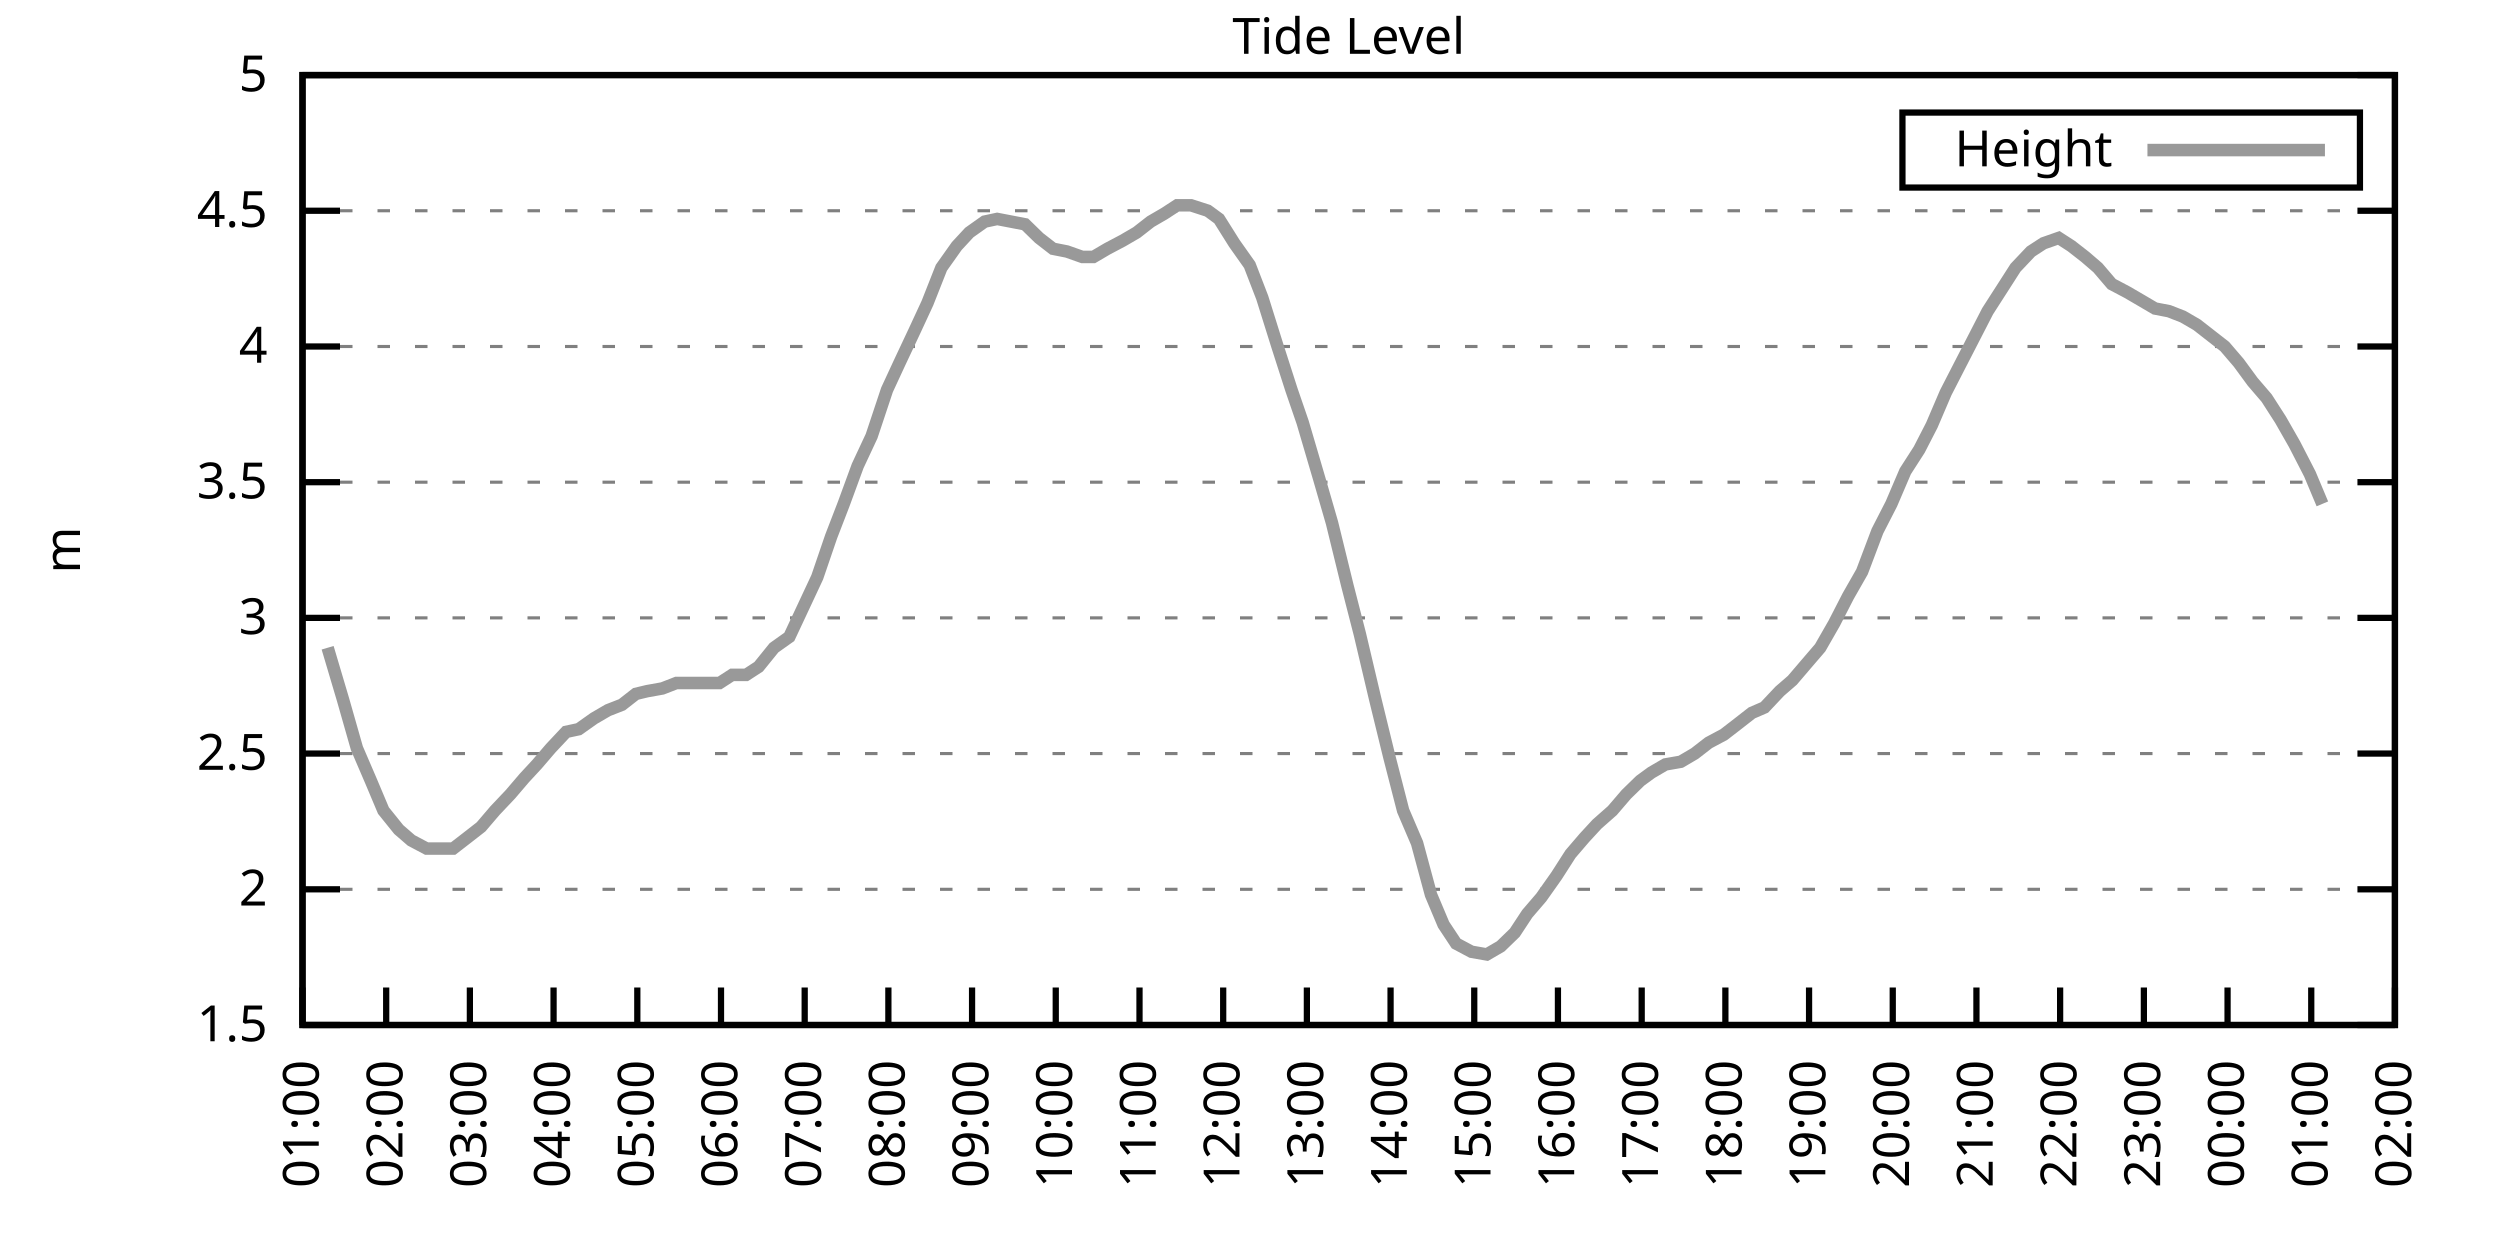
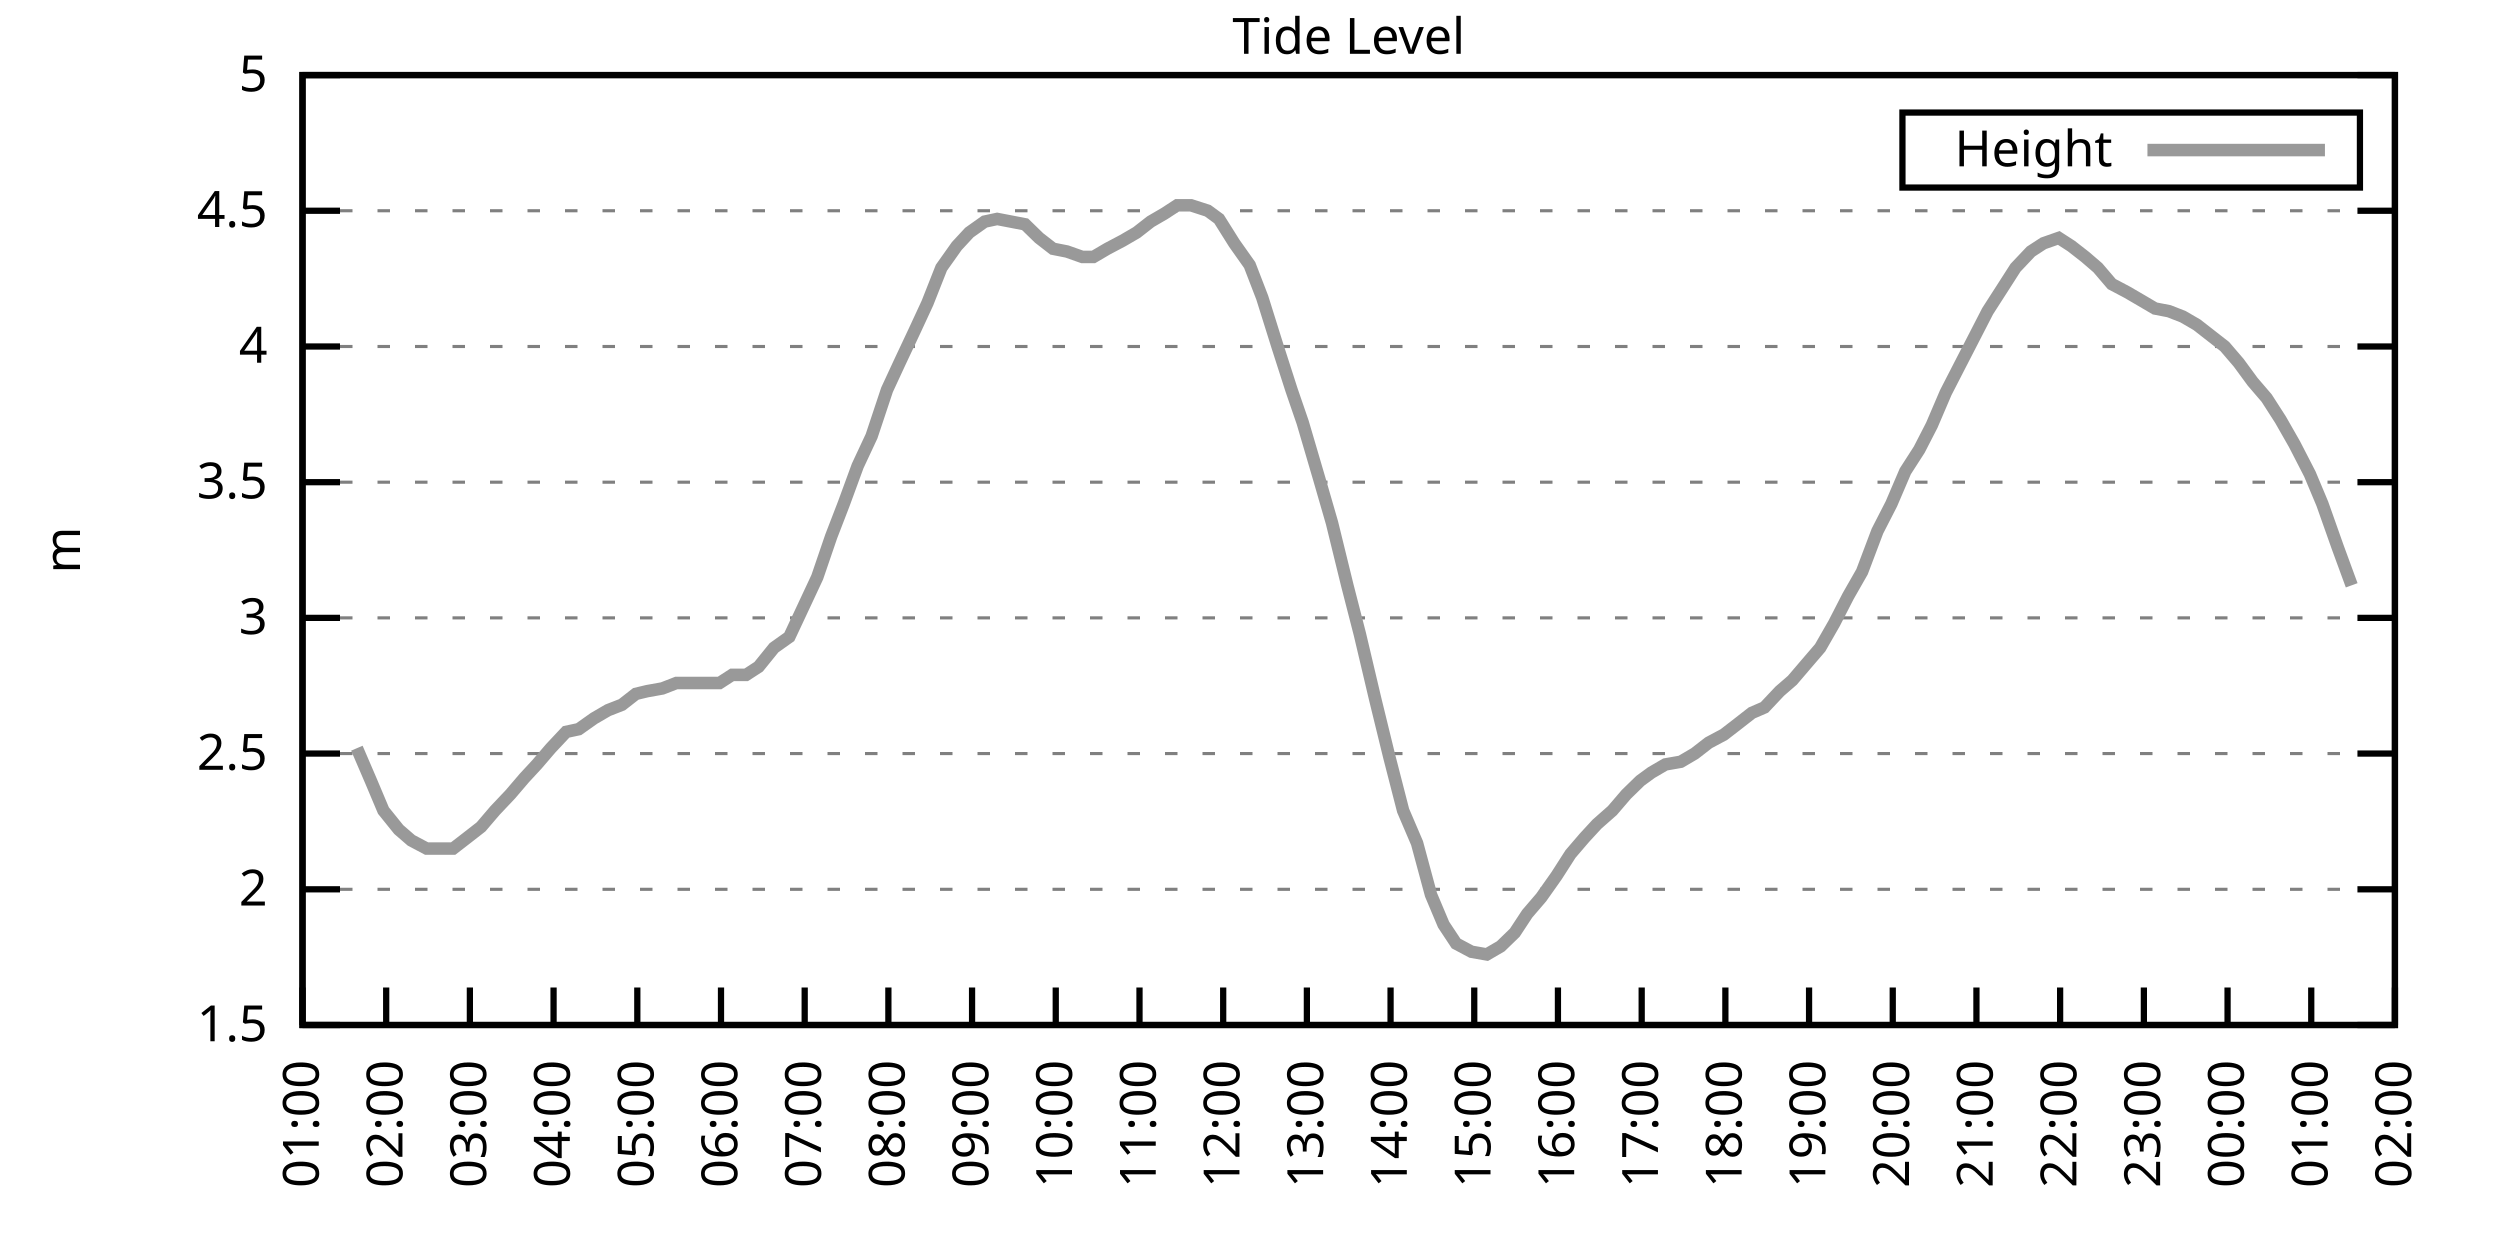
<svg xmlns="http://www.w3.org/2000/svg" xmlns:xlink="http://www.w3.org/1999/xlink" width="400" height="200" viewBox="0 0 400 200">
  <g id="gnuplot_canvas">
    <rect x="0" y="0" width="400" height="200" fill="none" />
    <defs>
      <circle id="gpDot" r="0.5" stroke-width="0.5" stroke="currentColor" />
      <path id="gpPt0" stroke-width="0.333" stroke="currentColor" d="M-1,0 h2 M0,-1 v2" />
      <path id="gpPt1" stroke-width="0.333" stroke="currentColor" d="M-1,-1 L1,1 M1,-1 L-1,1" />
      <path id="gpPt2" stroke-width="0.333" stroke="currentColor" d="M-1,0 L1,0 M0,-1 L0,1 M-1,-1 L1,1 M-1,1 L1,-1" />
      <rect id="gpPt3" stroke-width="0.333" stroke="currentColor" x="-1" y="-1" width="2" height="2" />
      <rect id="gpPt4" stroke-width="0.333" stroke="currentColor" fill="currentColor" x="-1" y="-1" width="2" height="2" />
      <circle id="gpPt5" stroke-width="0.333" stroke="currentColor" cx="0" cy="0" r="1" />
      <use xlink:href="#gpPt5" id="gpPt6" fill="currentColor" stroke="none" />
      <path id="gpPt7" stroke-width="0.333" stroke="currentColor" d="M0,-1.33 L-1.33,0.67 L1.33,0.67 z" />
      <use xlink:href="#gpPt7" id="gpPt8" fill="currentColor" stroke="none" />
      <use xlink:href="#gpPt7" id="gpPt9" stroke="currentColor" transform="rotate(180)" />
      <use xlink:href="#gpPt9" id="gpPt10" fill="currentColor" stroke="none" />
      <use xlink:href="#gpPt3" id="gpPt11" stroke="currentColor" transform="rotate(45)" />
      <use xlink:href="#gpPt11" id="gpPt12" fill="currentColor" stroke="none" />
      <path id="gpPt13" stroke-width="0.333" stroke="currentColor" d="M0,1.330 L1.265,0.411 L0.782,-1.067 L-0.782,-1.076 L-1.265,0.411 z" />
      <use xlink:href="#gpPt13" id="gpPt14" fill="currentColor" stroke="none" />
      <filter id="textbox" filterUnits="objectBoundingBox" x="0" y="0" height="1" width="1">
        <feFlood flood-color="white" flood-opacity="1" result="bgnd" />
        <feComposite in="SourceGraphic" in2="bgnd" operator="atop" />
      </filter>
      <filter id="greybox" filterUnits="objectBoundingBox" x="0" y="0" height="1" width="1">
        <feFlood flood-color="lightgrey" flood-opacity="1" result="grey" />
        <feComposite in="SourceGraphic" in2="grey" operator="atop" />
      </filter>
    </defs>
    <g fill="none" color="white" stroke="currentColor" stroke-width="1.00" stroke-linecap="butt" stroke-linejoin="miter">
</g>
    <g fill="none" color="black" stroke="currentColor" stroke-width="1.00" stroke-linecap="butt" stroke-linejoin="miter">
      <g stroke="none" shape-rendering="crispEdges">
        <polygon fill="rgb(255, 255, 255)" points="48.40,164.00 383.18,164.00 383.18,12.02 48.40,12.02 " />
      </g>
    </g>
    <g fill="none" color="black" stroke="currentColor" stroke-width="1.00" stroke-linecap="butt" stroke-linejoin="miter">
</g>
    <g fill="none" color="black" stroke="black" stroke-width="0.50" stroke-linecap="butt" stroke-linejoin="miter">
</g>
    <g fill="none" color="gray" stroke="currentColor" stroke-width="0.50" stroke-linecap="butt" stroke-linejoin="miter">
      <path stroke="gray" stroke-dasharray="2,4" class="gridline" d="M48.40,164.00 L383.19,164.00  " />
    </g>
    <g fill="none" color="gray" stroke="gray" stroke-width="1.00" stroke-linecap="butt" stroke-linejoin="miter">
</g>
    <g fill="none" color="black" stroke="currentColor" stroke-width="1.00" stroke-linecap="butt" stroke-linejoin="miter">
      <path stroke="black" d="M48.40,164.00 L54.40,164.00 M383.19,164.00 L377.19,164.00  " />
      <g transform="translate(42.80,166.60)" stroke="none" fill="black" font-family="Sans" font-size="8.00" text-anchor="end">
        <text>
          <tspan font-family="Sans"> 1.5</tspan>
        </text>
      </g>
    </g>
    <g fill="none" color="black" stroke="currentColor" stroke-width="1.00" stroke-linecap="butt" stroke-linejoin="miter">
</g>
    <g fill="none" color="black" stroke="black" stroke-width="0.50" stroke-linecap="butt" stroke-linejoin="miter">
</g>
    <g fill="none" color="gray" stroke="currentColor" stroke-width="0.50" stroke-linecap="butt" stroke-linejoin="miter">
      <path stroke="gray" stroke-dasharray="2,4" class="gridline" d="M48.40,142.29 L383.19,142.29  " />
    </g>
    <g fill="none" color="gray" stroke="gray" stroke-width="1.00" stroke-linecap="butt" stroke-linejoin="miter">
</g>
    <g fill="none" color="black" stroke="currentColor" stroke-width="1.00" stroke-linecap="butt" stroke-linejoin="miter">
      <path stroke="black" d="M48.40,142.29 L54.40,142.29 M383.19,142.29 L377.19,142.29  " />
      <g transform="translate(42.80,144.89)" stroke="none" fill="black" font-family="Sans" font-size="8.00" text-anchor="end">
        <text>
          <tspan font-family="Sans"> 2</tspan>
        </text>
      </g>
    </g>
    <g fill="none" color="black" stroke="currentColor" stroke-width="1.00" stroke-linecap="butt" stroke-linejoin="miter">
</g>
    <g fill="none" color="black" stroke="black" stroke-width="0.50" stroke-linecap="butt" stroke-linejoin="miter">
</g>
    <g fill="none" color="gray" stroke="currentColor" stroke-width="0.50" stroke-linecap="butt" stroke-linejoin="miter">
      <path stroke="gray" stroke-dasharray="2,4" class="gridline" d="M48.40,120.57 L383.19,120.57  " />
    </g>
    <g fill="none" color="gray" stroke="gray" stroke-width="1.00" stroke-linecap="butt" stroke-linejoin="miter">
</g>
    <g fill="none" color="black" stroke="currentColor" stroke-width="1.00" stroke-linecap="butt" stroke-linejoin="miter">
      <path stroke="black" d="M48.40,120.57 L54.40,120.57 M383.19,120.57 L377.19,120.57  " />
      <g transform="translate(42.80,123.17)" stroke="none" fill="black" font-family="Sans" font-size="8.00" text-anchor="end">
        <text>
          <tspan font-family="Sans"> 2.5</tspan>
        </text>
      </g>
    </g>
    <g fill="none" color="black" stroke="currentColor" stroke-width="1.00" stroke-linecap="butt" stroke-linejoin="miter">
</g>
    <g fill="none" color="black" stroke="black" stroke-width="0.50" stroke-linecap="butt" stroke-linejoin="miter">
</g>
    <g fill="none" color="gray" stroke="currentColor" stroke-width="0.50" stroke-linecap="butt" stroke-linejoin="miter">
      <path stroke="gray" stroke-dasharray="2,4" class="gridline" d="M48.40,98.86 L383.19,98.86  " />
    </g>
    <g fill="none" color="gray" stroke="gray" stroke-width="1.00" stroke-linecap="butt" stroke-linejoin="miter">
</g>
    <g fill="none" color="black" stroke="currentColor" stroke-width="1.00" stroke-linecap="butt" stroke-linejoin="miter">
      <path stroke="black" d="M48.40,98.86 L54.40,98.86 M383.19,98.86 L377.19,98.86  " />
      <g transform="translate(42.80,101.46)" stroke="none" fill="black" font-family="Sans" font-size="8.00" text-anchor="end">
        <text>
          <tspan font-family="Sans"> 3</tspan>
        </text>
      </g>
    </g>
    <g fill="none" color="black" stroke="currentColor" stroke-width="1.00" stroke-linecap="butt" stroke-linejoin="miter">
</g>
    <g fill="none" color="black" stroke="black" stroke-width="0.50" stroke-linecap="butt" stroke-linejoin="miter">
</g>
    <g fill="none" color="gray" stroke="currentColor" stroke-width="0.50" stroke-linecap="butt" stroke-linejoin="miter">
      <path stroke="gray" stroke-dasharray="2,4" class="gridline" d="M48.40,77.15 L383.19,77.15  " />
    </g>
    <g fill="none" color="gray" stroke="gray" stroke-width="1.00" stroke-linecap="butt" stroke-linejoin="miter">
</g>
    <g fill="none" color="black" stroke="currentColor" stroke-width="1.00" stroke-linecap="butt" stroke-linejoin="miter">
      <path stroke="black" d="M48.40,77.15 L54.40,77.15 M383.19,77.15 L377.19,77.15  " />
      <g transform="translate(42.80,79.75)" stroke="none" fill="black" font-family="Sans" font-size="8.00" text-anchor="end">
        <text>
          <tspan font-family="Sans"> 3.5</tspan>
        </text>
      </g>
    </g>
    <g fill="none" color="black" stroke="currentColor" stroke-width="1.00" stroke-linecap="butt" stroke-linejoin="miter">
</g>
    <g fill="none" color="black" stroke="black" stroke-width="0.50" stroke-linecap="butt" stroke-linejoin="miter">
</g>
    <g fill="none" color="gray" stroke="currentColor" stroke-width="0.50" stroke-linecap="butt" stroke-linejoin="miter">
      <path stroke="gray" stroke-dasharray="2,4" class="gridline" d="M48.40,55.44 L383.19,55.44  " />
    </g>
    <g fill="none" color="gray" stroke="gray" stroke-width="1.00" stroke-linecap="butt" stroke-linejoin="miter">
</g>
    <g fill="none" color="black" stroke="currentColor" stroke-width="1.00" stroke-linecap="butt" stroke-linejoin="miter">
      <path stroke="black" d="M48.40,55.44 L54.40,55.44 M383.19,55.44 L377.19,55.44  " />
      <g transform="translate(42.80,58.04)" stroke="none" fill="black" font-family="Sans" font-size="8.00" text-anchor="end">
        <text>
          <tspan font-family="Sans"> 4</tspan>
        </text>
      </g>
    </g>
    <g fill="none" color="black" stroke="currentColor" stroke-width="1.00" stroke-linecap="butt" stroke-linejoin="miter">
</g>
    <g fill="none" color="black" stroke="black" stroke-width="0.50" stroke-linecap="butt" stroke-linejoin="miter">
</g>
    <g fill="none" color="gray" stroke="currentColor" stroke-width="0.50" stroke-linecap="butt" stroke-linejoin="miter">
      <path stroke="gray" stroke-dasharray="2,4" class="gridline" d="M48.40,33.72 L383.19,33.72  " />
    </g>
    <g fill="none" color="gray" stroke="gray" stroke-width="1.00" stroke-linecap="butt" stroke-linejoin="miter">
</g>
    <g fill="none" color="black" stroke="currentColor" stroke-width="1.00" stroke-linecap="butt" stroke-linejoin="miter">
      <path stroke="black" d="M48.40,33.72 L54.40,33.72 M383.19,33.72 L377.19,33.72  " />
      <g transform="translate(42.80,36.32)" stroke="none" fill="black" font-family="Sans" font-size="8.00" text-anchor="end">
        <text>
          <tspan font-family="Sans"> 4.5</tspan>
        </text>
      </g>
    </g>
    <g fill="none" color="black" stroke="currentColor" stroke-width="1.00" stroke-linecap="butt" stroke-linejoin="miter">
</g>
    <g fill="none" color="black" stroke="black" stroke-width="0.50" stroke-linecap="butt" stroke-linejoin="miter">
</g>
    <g fill="none" color="gray" stroke="currentColor" stroke-width="0.50" stroke-linecap="butt" stroke-linejoin="miter">
      <path stroke="gray" stroke-dasharray="2,4" class="gridline" d="M48.40,12.01 L383.19,12.01  " />
    </g>
    <g fill="none" color="gray" stroke="gray" stroke-width="1.00" stroke-linecap="butt" stroke-linejoin="miter">
</g>
    <g fill="none" color="black" stroke="currentColor" stroke-width="1.00" stroke-linecap="butt" stroke-linejoin="miter">
      <path stroke="black" d="M48.40,12.01 L54.40,12.01 M383.19,12.01 L377.19,12.01  " />
      <g transform="translate(42.80,14.61)" stroke="none" fill="black" font-family="Sans" font-size="8.00" text-anchor="end">
        <text>
          <tspan font-family="Sans"> 5</tspan>
        </text>
      </g>
    </g>
    <g fill="none" color="black" stroke="currentColor" stroke-width="1.00" stroke-linecap="butt" stroke-linejoin="miter">
      <path stroke="black" d="M48.40,164.00 L48.40,158.00  " />
      <g transform="translate(51.00,169.60) rotate(270.00)" stroke="none" fill="black" font-family="Sans" font-size="8.00" text-anchor="end">
        <text>
          <tspan font-family="Sans">01:00</tspan>
        </text>
      </g>
    </g>
    <g fill="none" color="black" stroke="currentColor" stroke-width="1.00" stroke-linecap="butt" stroke-linejoin="miter">
      <path stroke="black" d="M61.79,164.00 L61.79,158.00  " />
      <g transform="translate(64.39,169.60) rotate(270.00)" stroke="none" fill="black" font-family="Sans" font-size="8.00" text-anchor="end">
        <text>
          <tspan font-family="Sans">02:00</tspan>
        </text>
      </g>
    </g>
    <g fill="none" color="black" stroke="currentColor" stroke-width="1.00" stroke-linecap="butt" stroke-linejoin="miter">
      <path stroke="black" d="M75.18,164.00 L75.18,158.00  " />
      <g transform="translate(77.78,169.60) rotate(270.00)" stroke="none" fill="black" font-family="Sans" font-size="8.00" text-anchor="end">
        <text>
          <tspan font-family="Sans">03:00</tspan>
        </text>
      </g>
    </g>
    <g fill="none" color="black" stroke="currentColor" stroke-width="1.00" stroke-linecap="butt" stroke-linejoin="miter">
      <path stroke="black" d="M88.57,164.00 L88.57,158.00  " />
      <g transform="translate(91.17,169.60) rotate(270.00)" stroke="none" fill="black" font-family="Sans" font-size="8.00" text-anchor="end">
        <text>
          <tspan font-family="Sans">04:00</tspan>
        </text>
      </g>
    </g>
    <g fill="none" color="black" stroke="currentColor" stroke-width="1.00" stroke-linecap="butt" stroke-linejoin="miter">
      <path stroke="black" d="M101.97,164.00 L101.97,158.00  " />
      <g transform="translate(104.57,169.60) rotate(270.00)" stroke="none" fill="black" font-family="Sans" font-size="8.00" text-anchor="end">
        <text>
          <tspan font-family="Sans">05:00</tspan>
        </text>
      </g>
    </g>
    <g fill="none" color="black" stroke="currentColor" stroke-width="1.00" stroke-linecap="butt" stroke-linejoin="miter">
      <path stroke="black" d="M115.36,164.00 L115.36,158.00  " />
      <g transform="translate(117.96,169.60) rotate(270.00)" stroke="none" fill="black" font-family="Sans" font-size="8.00" text-anchor="end">
        <text>
          <tspan font-family="Sans">06:00</tspan>
        </text>
      </g>
    </g>
    <g fill="none" color="black" stroke="currentColor" stroke-width="1.00" stroke-linecap="butt" stroke-linejoin="miter">
      <path stroke="black" d="M128.75,164.00 L128.75,158.00  " />
      <g transform="translate(131.35,169.60) rotate(270.00)" stroke="none" fill="black" font-family="Sans" font-size="8.00" text-anchor="end">
        <text>
          <tspan font-family="Sans">07:00</tspan>
        </text>
      </g>
    </g>
    <g fill="none" color="black" stroke="currentColor" stroke-width="1.00" stroke-linecap="butt" stroke-linejoin="miter">
      <path stroke="black" d="M142.14,164.00 L142.14,158.00  " />
      <g transform="translate(144.74,169.60) rotate(270.00)" stroke="none" fill="black" font-family="Sans" font-size="8.00" text-anchor="end">
        <text>
          <tspan font-family="Sans">08:00</tspan>
        </text>
      </g>
    </g>
    <g fill="none" color="black" stroke="currentColor" stroke-width="1.00" stroke-linecap="butt" stroke-linejoin="miter">
      <path stroke="black" d="M155.53,164.00 L155.53,158.00  " />
      <g transform="translate(158.13,169.60) rotate(270.00)" stroke="none" fill="black" font-family="Sans" font-size="8.00" text-anchor="end">
        <text>
          <tspan font-family="Sans">09:00</tspan>
        </text>
      </g>
    </g>
    <g fill="none" color="black" stroke="currentColor" stroke-width="1.00" stroke-linecap="butt" stroke-linejoin="miter">
      <path stroke="black" d="M168.92,164.00 L168.92,158.00  " />
      <g transform="translate(171.52,169.60) rotate(270.00)" stroke="none" fill="black" font-family="Sans" font-size="8.00" text-anchor="end">
        <text>
          <tspan font-family="Sans">10:00</tspan>
        </text>
      </g>
    </g>
    <g fill="none" color="black" stroke="currentColor" stroke-width="1.00" stroke-linecap="butt" stroke-linejoin="miter">
      <path stroke="black" d="M182.32,164.00 L182.32,158.00  " />
      <g transform="translate(184.92,169.60) rotate(270.00)" stroke="none" fill="black" font-family="Sans" font-size="8.00" text-anchor="end">
        <text>
          <tspan font-family="Sans">11:00</tspan>
        </text>
      </g>
    </g>
    <g fill="none" color="black" stroke="currentColor" stroke-width="1.00" stroke-linecap="butt" stroke-linejoin="miter">
      <path stroke="black" d="M195.71,164.00 L195.71,158.00  " />
      <g transform="translate(198.31,169.60) rotate(270.00)" stroke="none" fill="black" font-family="Sans" font-size="8.00" text-anchor="end">
        <text>
          <tspan font-family="Sans">12:00</tspan>
        </text>
      </g>
    </g>
    <g fill="none" color="black" stroke="currentColor" stroke-width="1.00" stroke-linecap="butt" stroke-linejoin="miter">
      <path stroke="black" d="M209.10,164.00 L209.10,158.00  " />
      <g transform="translate(211.70,169.60) rotate(270.00)" stroke="none" fill="black" font-family="Sans" font-size="8.00" text-anchor="end">
        <text>
          <tspan font-family="Sans">13:00</tspan>
        </text>
      </g>
    </g>
    <g fill="none" color="black" stroke="currentColor" stroke-width="1.00" stroke-linecap="butt" stroke-linejoin="miter">
      <path stroke="black" d="M222.49,164.00 L222.49,158.00  " />
      <g transform="translate(225.09,169.60) rotate(270.00)" stroke="none" fill="black" font-family="Sans" font-size="8.00" text-anchor="end">
        <text>
          <tspan font-family="Sans">14:00</tspan>
        </text>
      </g>
    </g>
    <g fill="none" color="black" stroke="currentColor" stroke-width="1.00" stroke-linecap="butt" stroke-linejoin="miter">
      <path stroke="black" d="M235.88,164.00 L235.88,158.00  " />
      <g transform="translate(238.48,169.60) rotate(270.00)" stroke="none" fill="black" font-family="Sans" font-size="8.00" text-anchor="end">
        <text>
          <tspan font-family="Sans">15:00</tspan>
        </text>
      </g>
    </g>
    <g fill="none" color="black" stroke="currentColor" stroke-width="1.00" stroke-linecap="butt" stroke-linejoin="miter">
      <path stroke="black" d="M249.27,164.00 L249.27,158.00  " />
      <g transform="translate(251.87,169.60) rotate(270.00)" stroke="none" fill="black" font-family="Sans" font-size="8.00" text-anchor="end">
        <text>
          <tspan font-family="Sans">16:00</tspan>
        </text>
      </g>
    </g>
    <g fill="none" color="black" stroke="currentColor" stroke-width="1.00" stroke-linecap="butt" stroke-linejoin="miter">
      <path stroke="black" d="M262.67,164.00 L262.67,158.00  " />
      <g transform="translate(265.27,169.60) rotate(270.00)" stroke="none" fill="black" font-family="Sans" font-size="8.00" text-anchor="end">
        <text>
          <tspan font-family="Sans">17:00</tspan>
        </text>
      </g>
    </g>
    <g fill="none" color="black" stroke="currentColor" stroke-width="1.00" stroke-linecap="butt" stroke-linejoin="miter">
      <path stroke="black" d="M276.06,164.00 L276.06,158.00  " />
      <g transform="translate(278.66,169.60) rotate(270.00)" stroke="none" fill="black" font-family="Sans" font-size="8.00" text-anchor="end">
        <text>
          <tspan font-family="Sans">18:00</tspan>
        </text>
      </g>
    </g>
    <g fill="none" color="black" stroke="currentColor" stroke-width="1.00" stroke-linecap="butt" stroke-linejoin="miter">
      <path stroke="black" d="M289.45,164.00 L289.45,158.00  " />
      <g transform="translate(292.05,169.60) rotate(270.00)" stroke="none" fill="black" font-family="Sans" font-size="8.00" text-anchor="end">
        <text>
          <tspan font-family="Sans">19:00</tspan>
        </text>
      </g>
    </g>
    <g fill="none" color="black" stroke="currentColor" stroke-width="1.00" stroke-linecap="butt" stroke-linejoin="miter">
      <path stroke="black" d="M302.84,164.00 L302.84,158.00  " />
      <g transform="translate(305.44,169.60) rotate(270.00)" stroke="none" fill="black" font-family="Sans" font-size="8.00" text-anchor="end">
        <text>
          <tspan font-family="Sans">20:00</tspan>
        </text>
      </g>
    </g>
    <g fill="none" color="black" stroke="currentColor" stroke-width="1.00" stroke-linecap="butt" stroke-linejoin="miter">
      <path stroke="black" d="M316.23,164.00 L316.23,158.00  " />
      <g transform="translate(318.83,169.60) rotate(270.00)" stroke="none" fill="black" font-family="Sans" font-size="8.00" text-anchor="end">
        <text>
          <tspan font-family="Sans">21:00</tspan>
        </text>
      </g>
    </g>
    <g fill="none" color="black" stroke="currentColor" stroke-width="1.00" stroke-linecap="butt" stroke-linejoin="miter">
      <path stroke="black" d="M329.62,164.00 L329.62,158.00  " />
      <g transform="translate(332.22,169.60) rotate(270.00)" stroke="none" fill="black" font-family="Sans" font-size="8.00" text-anchor="end">
        <text>
          <tspan font-family="Sans">22:00</tspan>
        </text>
      </g>
    </g>
    <g fill="none" color="black" stroke="currentColor" stroke-width="1.00" stroke-linecap="butt" stroke-linejoin="miter">
      <path stroke="black" d="M343.02,164.00 L343.02,158.00  " />
      <g transform="translate(345.62,169.60) rotate(270.00)" stroke="none" fill="black" font-family="Sans" font-size="8.00" text-anchor="end">
        <text>
          <tspan font-family="Sans">23:00</tspan>
        </text>
      </g>
    </g>
    <g fill="none" color="black" stroke="currentColor" stroke-width="1.00" stroke-linecap="butt" stroke-linejoin="miter">
      <path stroke="black" d="M356.41,164.00 L356.41,158.00  " />
      <g transform="translate(359.01,169.60) rotate(270.00)" stroke="none" fill="black" font-family="Sans" font-size="8.00" text-anchor="end">
        <text>
          <tspan font-family="Sans">00:00</tspan>
        </text>
      </g>
    </g>
    <g fill="none" color="black" stroke="currentColor" stroke-width="1.00" stroke-linecap="butt" stroke-linejoin="miter">
      <path stroke="black" d="M369.80,164.00 L369.80,158.00  " />
      <g transform="translate(372.40,169.60) rotate(270.00)" stroke="none" fill="black" font-family="Sans" font-size="8.00" text-anchor="end">
        <text>
          <tspan font-family="Sans">01:00</tspan>
        </text>
      </g>
    </g>
    <g fill="none" color="black" stroke="currentColor" stroke-width="1.00" stroke-linecap="butt" stroke-linejoin="miter">
      <path stroke="black" d="M383.19,164.00 L383.19,158.00  " />
      <g transform="translate(385.79,169.60) rotate(270.00)" stroke="none" fill="black" font-family="Sans" font-size="8.00" text-anchor="end">
        <text>
          <tspan font-family="Sans">02:00</tspan>
        </text>
      </g>
    </g>
    <g fill="none" color="black" stroke="currentColor" stroke-width="1.00" stroke-linecap="butt" stroke-linejoin="miter">
</g>
    <g fill="none" color="black" stroke="currentColor" stroke-width="1.00" stroke-linecap="butt" stroke-linejoin="miter">
      <path stroke="black" d="M48.40,12.01 L48.40,164.00 L383.19,164.00 L383.19,12.01 L48.40,12.01 Z  " />
    </g>
    <g fill="none" color="black" stroke="currentColor" stroke-width="1.00" stroke-linecap="butt" stroke-linejoin="miter">
</g>
    <g fill="none" color="black" stroke="currentColor" stroke-width="1.00" stroke-linecap="butt" stroke-linejoin="miter">
      <path stroke="black" d="M304.39,30.01 L304.39,18.01 L377.59,18.01 L377.59,30.01 L304.39,30.01 Z  " />
    </g>
    <g id="Tide_level_plot_1">
      <g fill="none" color="white" stroke="black" stroke-width="2.00" stroke-linecap="butt" stroke-linejoin="miter">
</g>
      <g fill="none" color="black" stroke="currentColor" stroke-width="2.00" stroke-linecap="butt" stroke-linejoin="miter">
        <g transform="translate(337.99,26.61)" stroke="none" fill="black" font-family="Sans" font-size="8.00" text-anchor="end">
          <text>
            <tspan font-family="Sans">Height</tspan>
          </text>
        </g>
      </g>
      <g fill="none" color="black" stroke="currentColor" stroke-width="2.00" stroke-linecap="butt" stroke-linejoin="miter">
-         <path stroke="rgb(153, 153, 153)" d="M343.59,24.01 L371.99,24.01 M52.42,103.64 L54.87,111.89 L57.10,119.71 L59.34,124.92 L61.35,129.69 L63.80,132.73   L65.81,134.47 L68.26,135.77 L70.27,135.77 L72.50,135.77 L74.74,134.04 L76.97,132.30 L79.20,129.69 L81.66,127.09   L83.89,124.48 L85.90,122.31 L88.13,119.71 L90.58,117.10 L92.59,116.67 L95.05,114.93 L97.28,113.63 L99.51,112.76   L101.74,111.02 L103.53,110.59 L105.98,110.15 L108.22,109.28 L110.45,109.28 L112.68,109.28 L115.13,109.28 L117.14,107.98   L119.38,107.98 L121.38,106.68 L123.84,103.64 L126.29,101.90 L128.53,97.12 L130.76,92.35 L132.99,85.83 L135.00,80.62   L137.23,74.54 L139.46,69.77 L141.92,62.38 L143.93,58.04 L146.38,52.83 L148.39,48.49 L150.62,42.84 L153.08,39.37   L155.09,37.20 L157.54,35.46 L159.55,35.03 L161.78,35.46 L164.01,35.89 L166.25,38.07 L168.48,39.80 L170.71,40.24   L173.17,41.11 L174.95,41.11 L177.18,39.80 L179.64,38.50 L181.87,37.20 L184.10,35.46 L186.33,34.16 L188.34,32.85   L190.57,32.85 L193.25,33.72 L195.04,35.03 L197.49,38.93 L199.95,42.41 L201.96,47.62 L204.41,55.44 L206.64,62.38   L208.43,67.59 L211.11,76.71 L213.12,83.66 L215.57,93.65 L217.58,101.47 L220.04,111.89 L222.27,121.01 L224.50,129.69   L226.73,134.90 L228.96,143.16 L230.97,147.93 L232.98,150.97 L235.44,152.28 L237.89,152.71 L240.12,151.41 L242.36,149.24   L244.36,146.20 L246.60,143.59 L249.05,140.12 L251.28,136.64 L253.51,134.04 L255.52,131.86 L257.98,129.69 L260.21,127.09   L262.44,124.92 L264.23,123.61 L266.46,122.31 L268.92,121.88 L271.15,120.57 L273.38,118.84 L275.83,117.53 L278.07,115.80   L280.30,114.06 L282.31,113.19 L284.76,110.59 L286.77,108.85 L289.00,106.24 L291.23,103.64 L293.47,99.73 L295.70,95.39   L297.93,91.48 L300.39,84.97 L302.62,80.62 L304.85,75.41 L307.08,71.94 L309.09,68.03 L311.32,62.82 L313.55,58.48   L316.01,53.70 L318.02,49.79 L320.25,46.32 L322.48,42.84 L324.94,40.24 L326.95,38.93 L329.40,38.07 L331.41,39.37   L333.64,41.11 L335.65,42.84 L337.88,45.45 L340.34,46.75 L342.57,48.05 L344.80,49.36 L347.03,49.79 L349.26,50.66   L351.50,51.96 L353.73,53.70 L355.96,55.44 L358.19,58.04 L360.42,61.08 L362.66,63.69 L364.89,67.16 L367.12,71.07   L369.58,75.85 L371.58,80.62  " />
+         <path stroke="rgb(153, 153, 153)" d="M343.59,24.01 L371.99,24.01 M57.10,119.71 L59.34,124.92 L61.35,129.69 L63.80,132.73 L65.81,134.47 L68.26,135.77   L70.27,135.77 L72.50,135.77 L74.74,134.04 L76.97,132.30 L79.20,129.69 L81.66,127.09 L83.89,124.48 L85.90,122.31   L88.13,119.71 L90.58,117.10 L92.59,116.67 L95.05,114.93 L97.28,113.63 L99.51,112.76 L101.74,111.02 L103.53,110.59   L105.98,110.15 L108.22,109.28 L110.45,109.28 L112.68,109.28 L115.13,109.28 L117.14,107.98 L119.38,107.98 L121.38,106.68   L123.84,103.64 L126.29,101.90 L128.53,97.12 L130.76,92.35 L132.99,85.83 L135.00,80.62 L137.23,74.54 L139.46,69.77   L141.92,62.38 L143.93,58.04 L146.38,52.83 L148.39,48.49 L150.62,42.84 L153.08,39.37 L155.09,37.20 L157.54,35.46   L159.55,35.03 L161.78,35.46 L164.01,35.89 L166.25,38.07 L168.48,39.80 L170.71,40.24 L173.17,41.11 L174.95,41.11   L177.18,39.80 L179.64,38.50 L181.87,37.20 L184.10,35.46 L186.33,34.16 L188.34,32.85 L190.57,32.85 L193.25,33.72   L195.04,35.03 L197.49,38.93 L199.95,42.41 L201.96,47.62 L204.41,55.44 L206.64,62.38 L208.43,67.59 L211.11,76.71   L213.12,83.66 L215.57,93.65 L217.58,101.47 L220.04,111.89 L222.27,121.01 L224.50,129.69 L226.73,134.90 L228.96,143.16   L230.97,147.93 L232.98,150.97 L235.44,152.28 L237.89,152.71 L240.12,151.41 L242.36,149.24 L244.36,146.20 L246.60,143.59   L249.05,140.12 L251.28,136.64 L253.51,134.04 L255.52,131.86 L257.98,129.69 L260.21,127.09 L262.44,124.92 L264.23,123.61   L266.46,122.31 L268.92,121.88 L271.15,120.57 L273.38,118.84 L275.83,117.53 L278.07,115.80 L280.30,114.06 L282.31,113.19   L284.76,110.59 L286.77,108.85 L289.00,106.24 L291.23,103.64 L293.47,99.73 L295.70,95.39 L297.93,91.48 L300.39,84.97   L302.62,80.62 L304.85,75.41 L307.08,71.94 L309.09,68.03 L311.32,62.82 L313.55,58.48 L316.01,53.70 L318.02,49.79   L320.25,46.32 L322.48,42.84 L324.94,40.24 L326.95,38.93 L329.40,38.07 L331.41,39.37 L333.64,41.11 L335.65,42.84   L337.88,45.45 L340.34,46.75 L342.57,48.05 L344.80,49.36 L347.03,49.79 L349.26,50.66 L351.50,51.96 L353.73,53.70   L355.96,55.44 L358.19,58.04 L360.42,61.08 L362.66,63.69 L364.89,67.16 L367.12,71.07 L369.58,75.85 L371.58,80.62   L374.04,87.57 L376.27,93.65  " />
      </g>
    </g>
    <g fill="none" color="black" stroke="currentColor" stroke-width="2.00" stroke-linecap="butt" stroke-linejoin="miter">
</g>
    <g fill="none" color="black" stroke="black" stroke-width="1.00" stroke-linecap="butt" stroke-linejoin="miter">
</g>
    <g fill="none" color="black" stroke="currentColor" stroke-width="1.00" stroke-linecap="butt" stroke-linejoin="miter">
      <path stroke="black" d="M48.40,12.01 L48.40,164.00 L383.19,164.00 L383.19,12.01 L48.40,12.01 Z  " />
      <g transform="translate(12.80,88.01) rotate(270.00)" stroke="none" fill="black" font-family="Sans" font-size="8.00" text-anchor="middle">
        <text>
          <tspan font-family="Sans">m</tspan>
        </text>
      </g>
    </g>
    <g fill="none" color="black" stroke="currentColor" stroke-width="1.00" stroke-linecap="butt" stroke-linejoin="miter">
</g>
    <g fill="none" color="black" stroke="currentColor" stroke-width="1.00" stroke-linecap="butt" stroke-linejoin="miter">
      <g transform="translate(215.79,8.61)" stroke="none" fill="black" font-family="Sans" font-size="8.00" text-anchor="middle">
        <text>
          <tspan font-family="Sans">Tide Level</tspan>
        </text>
      </g>
    </g>
    <g fill="none" color="black" stroke="currentColor" stroke-width="1.00" stroke-linecap="butt" stroke-linejoin="miter">
</g>
  </g>
</svg>
